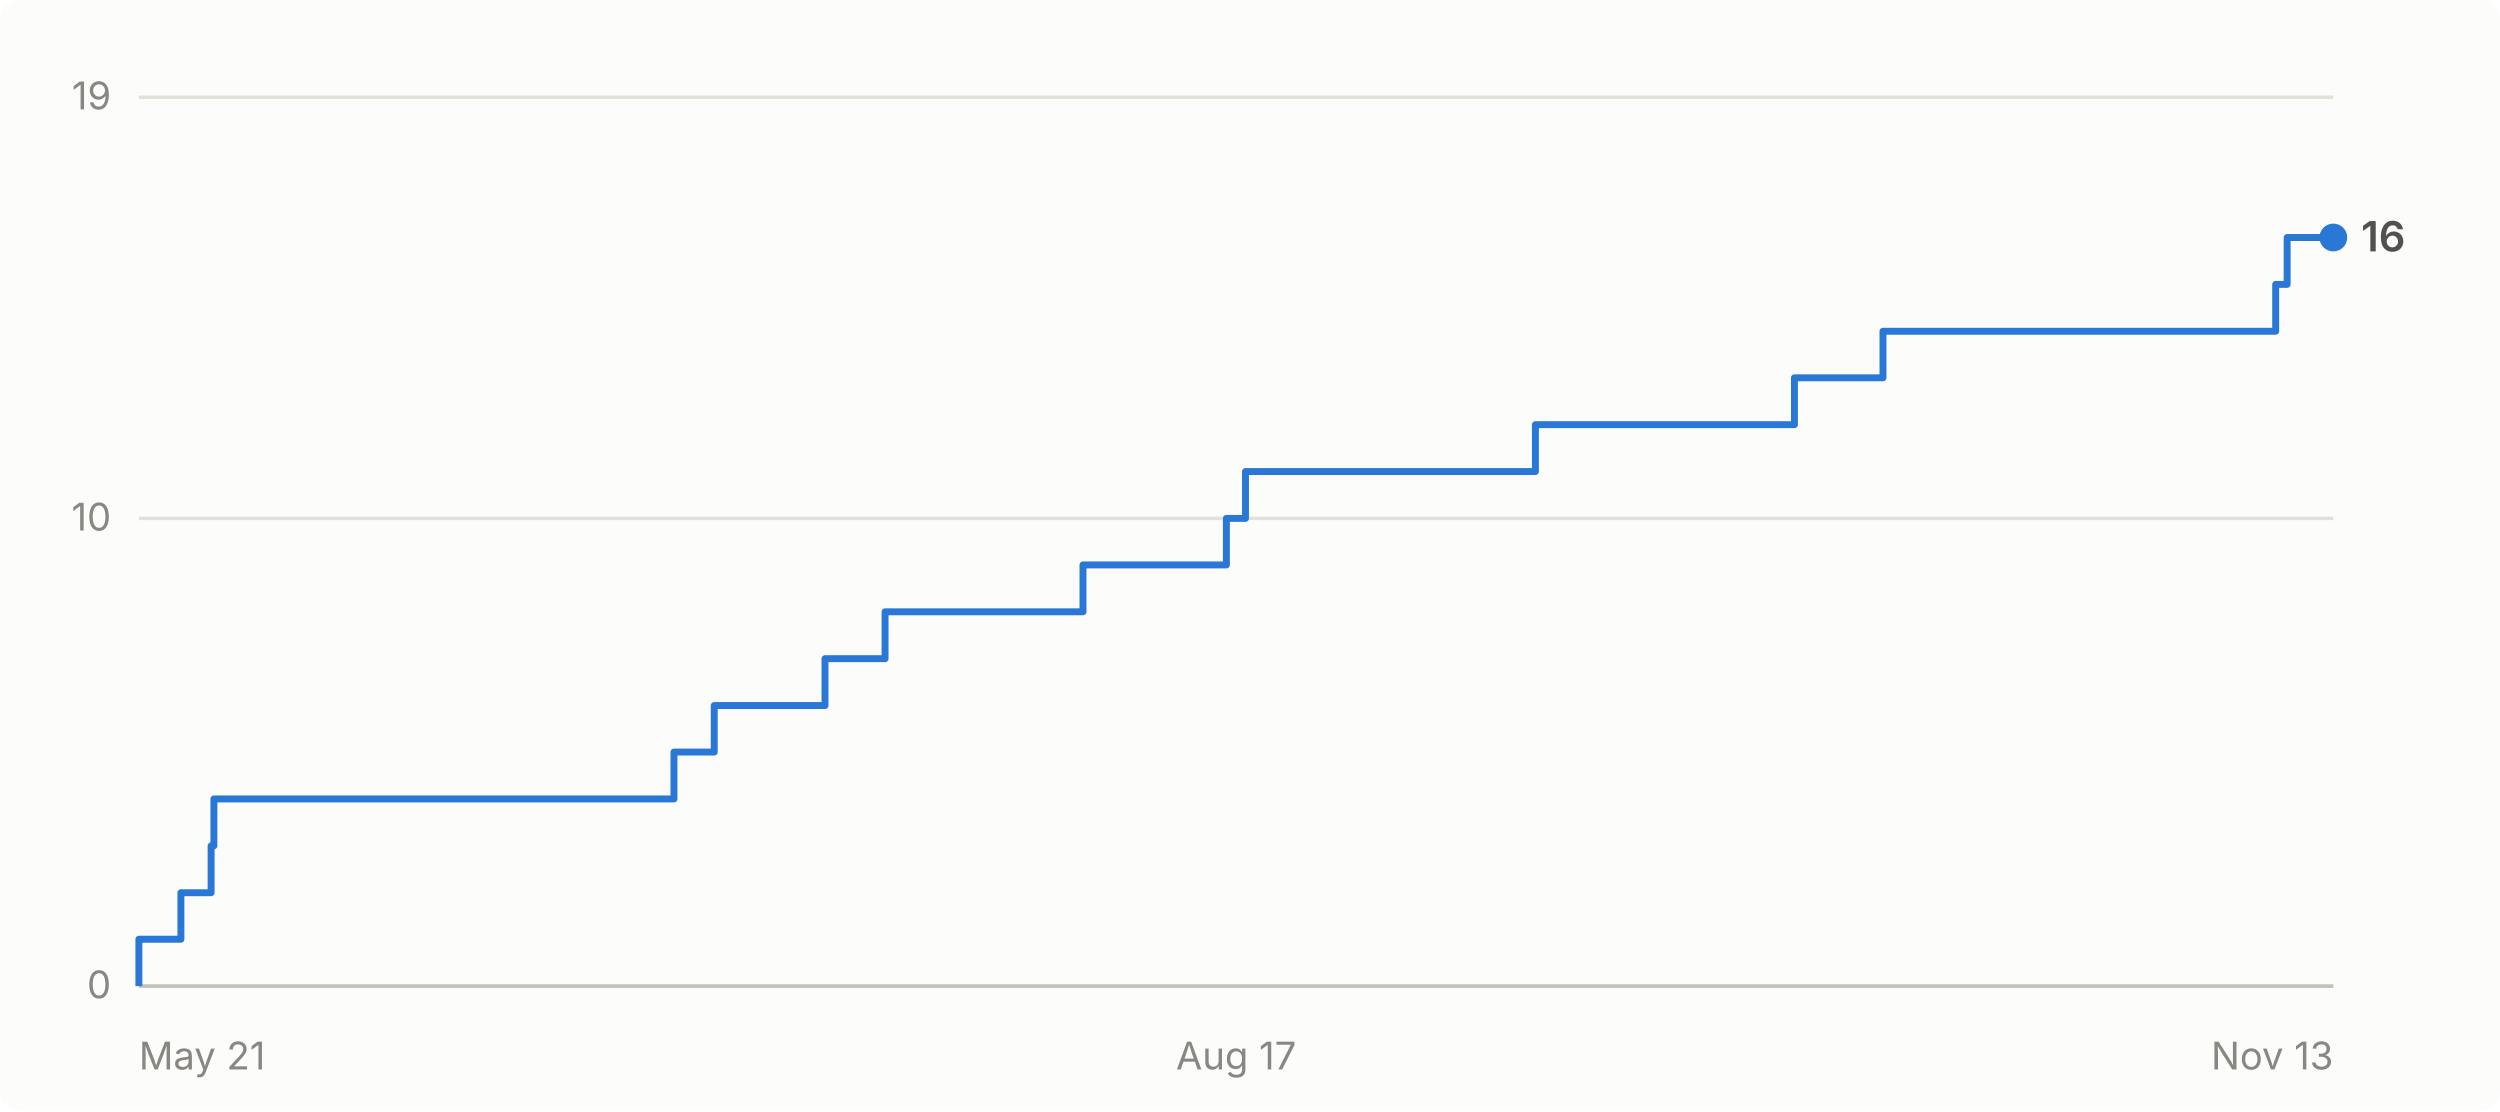
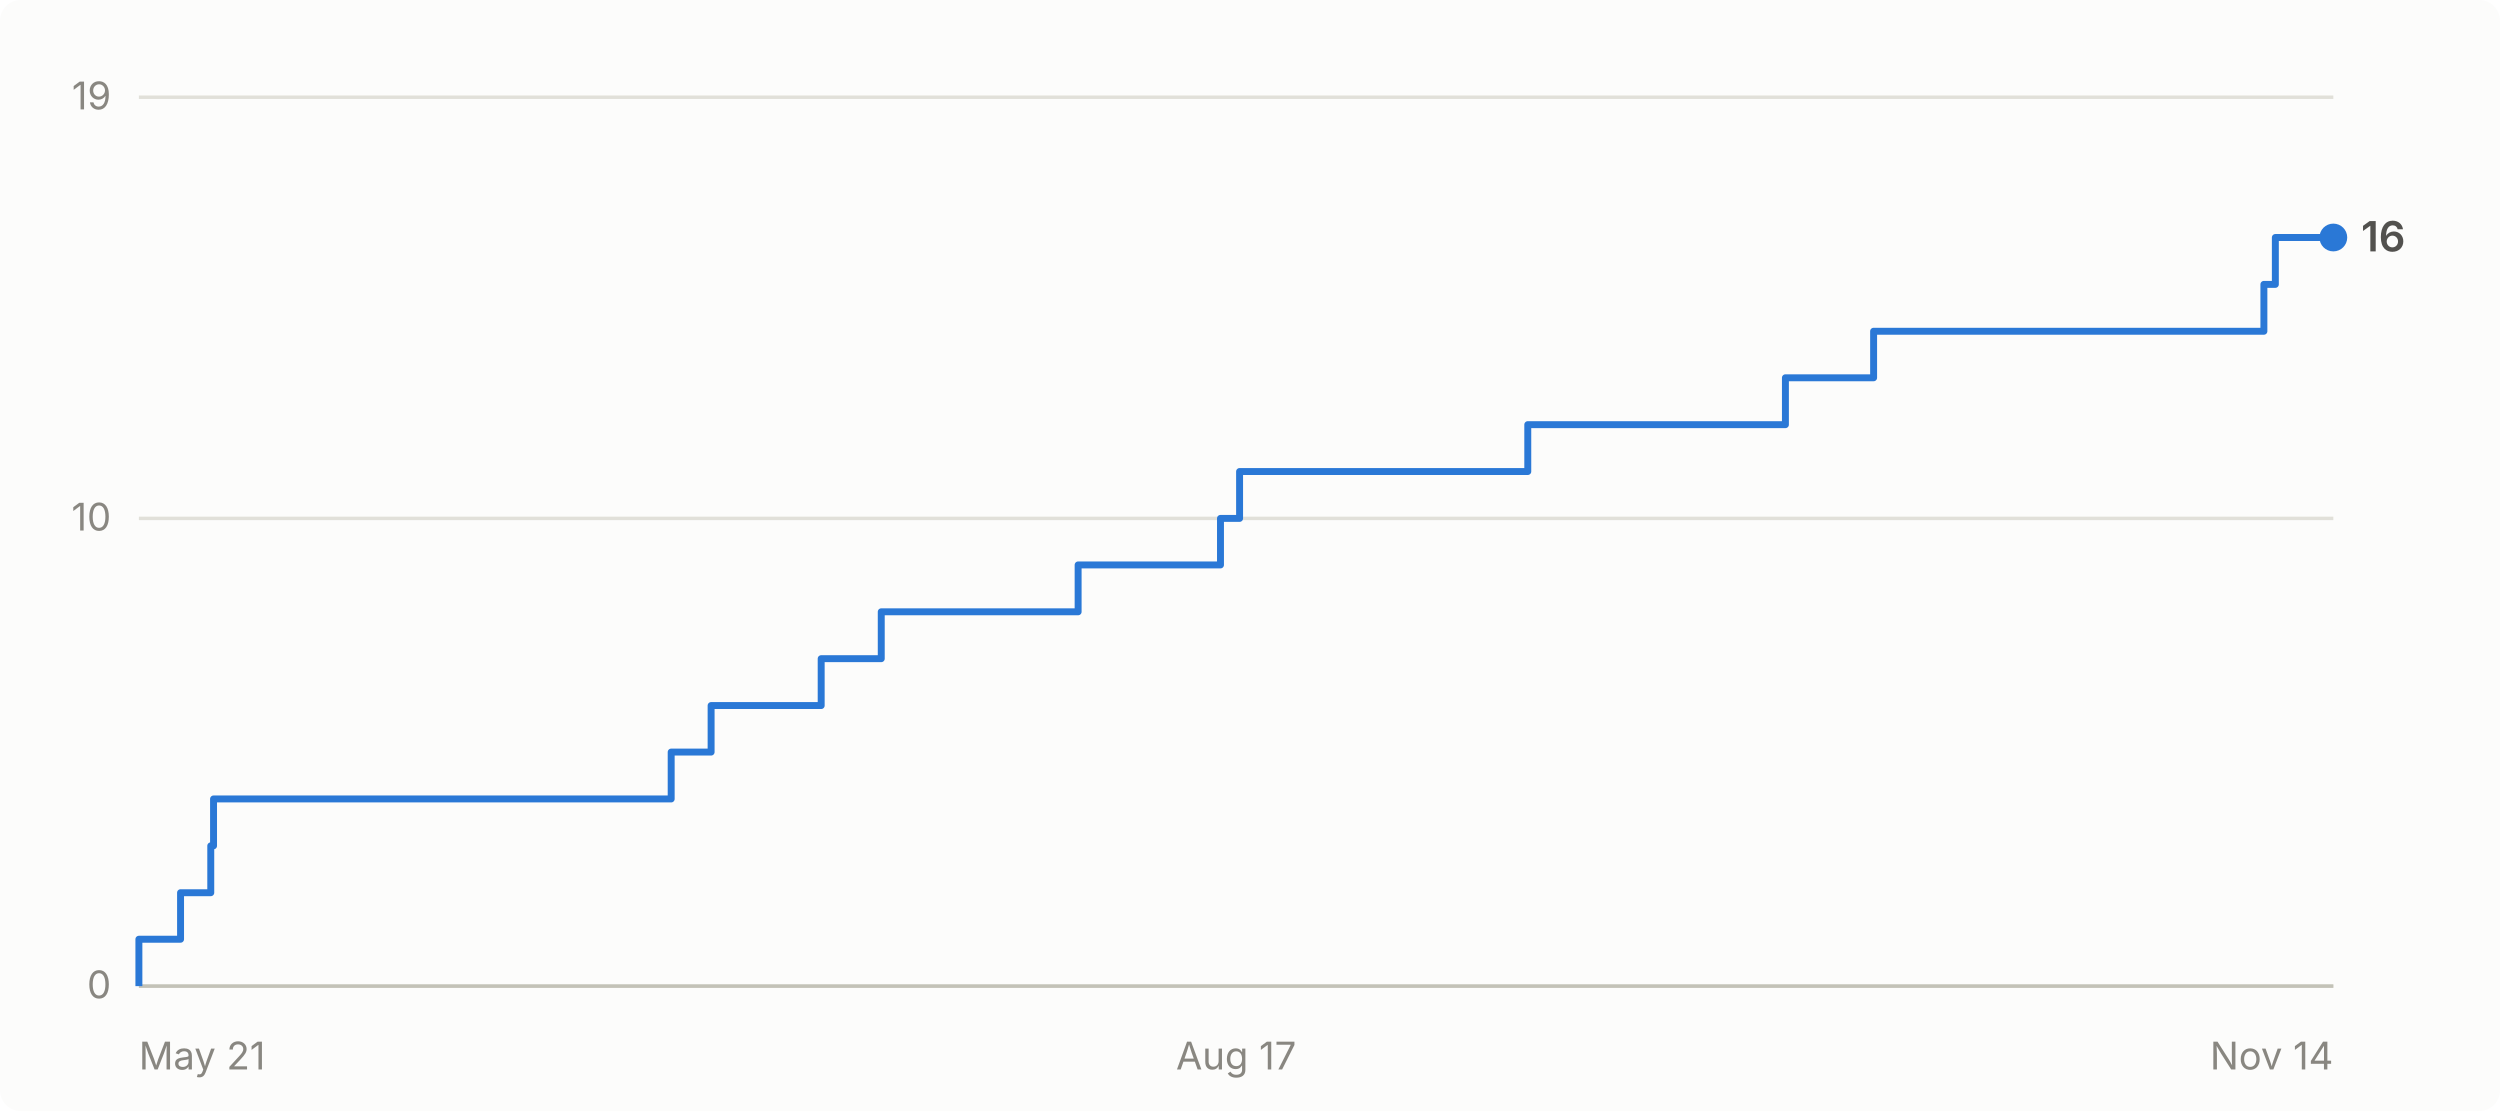
- <svg xmlns="http://www.w3.org/2000/svg" viewBox="0 0 720 320" width="720" height="320" role="img" aria-label="Cumulative GitHub stars for abhiunix/AgentHarbor: 16 as of Nov 13">
+ <svg xmlns="http://www.w3.org/2000/svg" viewBox="0 0 720 320" width="720" height="320" role="img" aria-label="Cumulative GitHub stars for abhiunix/AgentHarbor: 16 as of Nov 14">
  <rect width="720" height="320" fill="#fcfcfb" rx="6" />
  <g font-family="system-ui, -apple-system, 'Segoe UI', sans-serif">
    <line x1="40" y1="284.0" x2="672" y2="284.0" stroke="#e1e0d9" stroke-width="1" />
    <text x="32" y="287.5" text-anchor="end" fill="#898781" font-size="11">0</text>
    <line x1="40" y1="149.3" x2="672" y2="149.3" stroke="#e1e0d9" stroke-width="1" />
    <text x="32" y="152.8" text-anchor="end" fill="#898781" font-size="11">10</text>
    <line x1="40" y1="28.0" x2="672" y2="28.0" stroke="#e1e0d9" stroke-width="1" />
    <text x="32" y="31.5" text-anchor="end" fill="#898781" font-size="11">19</text>
    <line x1="40" y1="284" x2="672" y2="284" stroke="#c3c2b7" stroke-width="1" />
    <text x="40.0" y="308" text-anchor="start" fill="#898781" font-size="11">May 21</text>
    <text x="356.0" y="308" text-anchor="middle" fill="#898781" font-size="11">Aug 17</text>
-     <text x="672.0" y="308" text-anchor="end" fill="#898781" font-size="11">Nov 13</text>
-     <path d="M 40.0 284.0 L 40.0 284.0 L 40.0 270.5 L 52.1 270.5 L 52.1 257.1 L 60.8 257.1 L 60.8 243.6 L 61.6 243.6 L 61.6 230.1 L 194.1 230.1 L 194.1 216.6 L 205.7 216.6 L 205.7 203.2 L 237.6 203.2 L 237.6 189.7 L 254.9 189.7 L 254.9 176.2 L 311.9 176.2 L 311.9 162.7 L 353.2 162.7 L 353.2 149.3 L 358.7 149.3 L 358.7 135.8 L 442.2 135.8 L 442.2 122.3 L 516.8 122.3 L 516.8 108.8 L 542.3 108.8 L 542.3 95.4 L 655.4 95.4 L 655.4 81.9 L 658.7 81.9 L 658.7 68.4 L 672.0 68.4" fill="none" stroke="#2a78d6" stroke-width="2" stroke-linejoin="round" />
+     <text x="672.0" y="308" text-anchor="end" fill="#898781" font-size="11">Nov 14</text>
+     <path d="M 40.0 284.0 L 40.0 284.0 L 40.0 270.5 L 52.0 270.5 L 52.0 257.1 L 60.7 257.1 L 60.7 243.6 L 61.5 243.6 L 61.5 230.1 L 193.3 230.1 L 193.3 216.6 L 204.8 216.6 L 204.8 203.2 L 236.5 203.2 L 236.5 189.7 L 253.8 189.7 L 253.8 176.2 L 310.5 176.2 L 310.5 162.7 L 351.5 162.7 L 351.5 149.3 L 357.0 149.3 L 357.0 135.8 L 440.0 135.8 L 440.0 122.3 L 514.2 122.3 L 514.2 108.8 L 539.6 108.8 L 539.6 95.4 L 652.0 95.4 L 652.0 81.9 L 655.3 81.9 L 655.3 68.4 L 672.0 68.4" fill="none" stroke="#2a78d6" stroke-width="2" stroke-linejoin="round" />
    <circle cx="672.0" cy="68.4" r="4" fill="#2a78d6" />
    <text x="680.0" y="72.4" fill="#52514e" font-size="12" font-weight="600">16</text>
  </g>
</svg>
